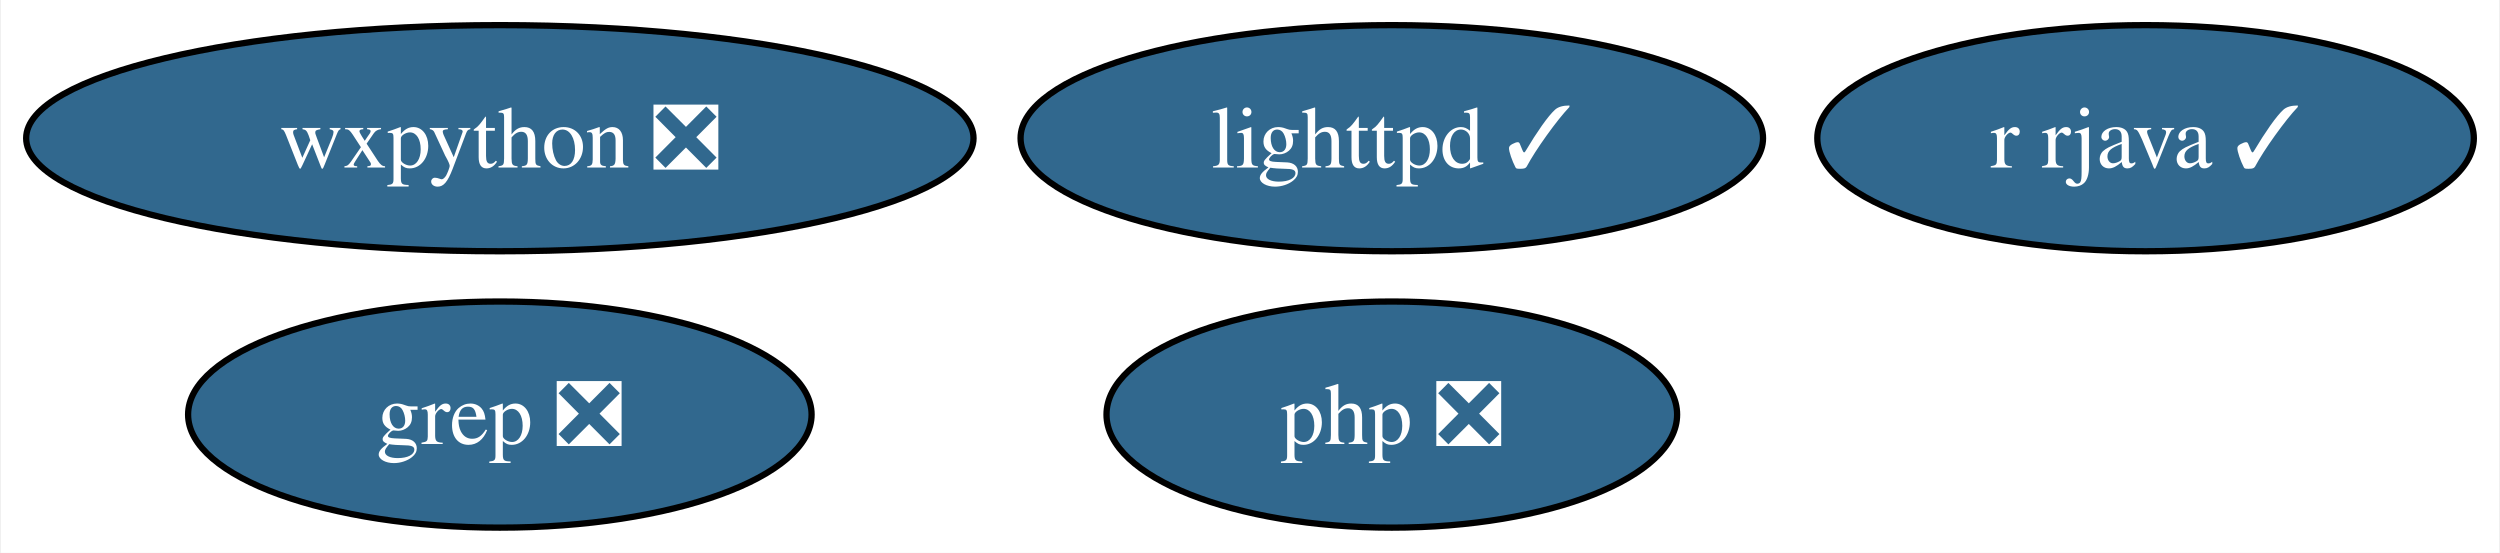
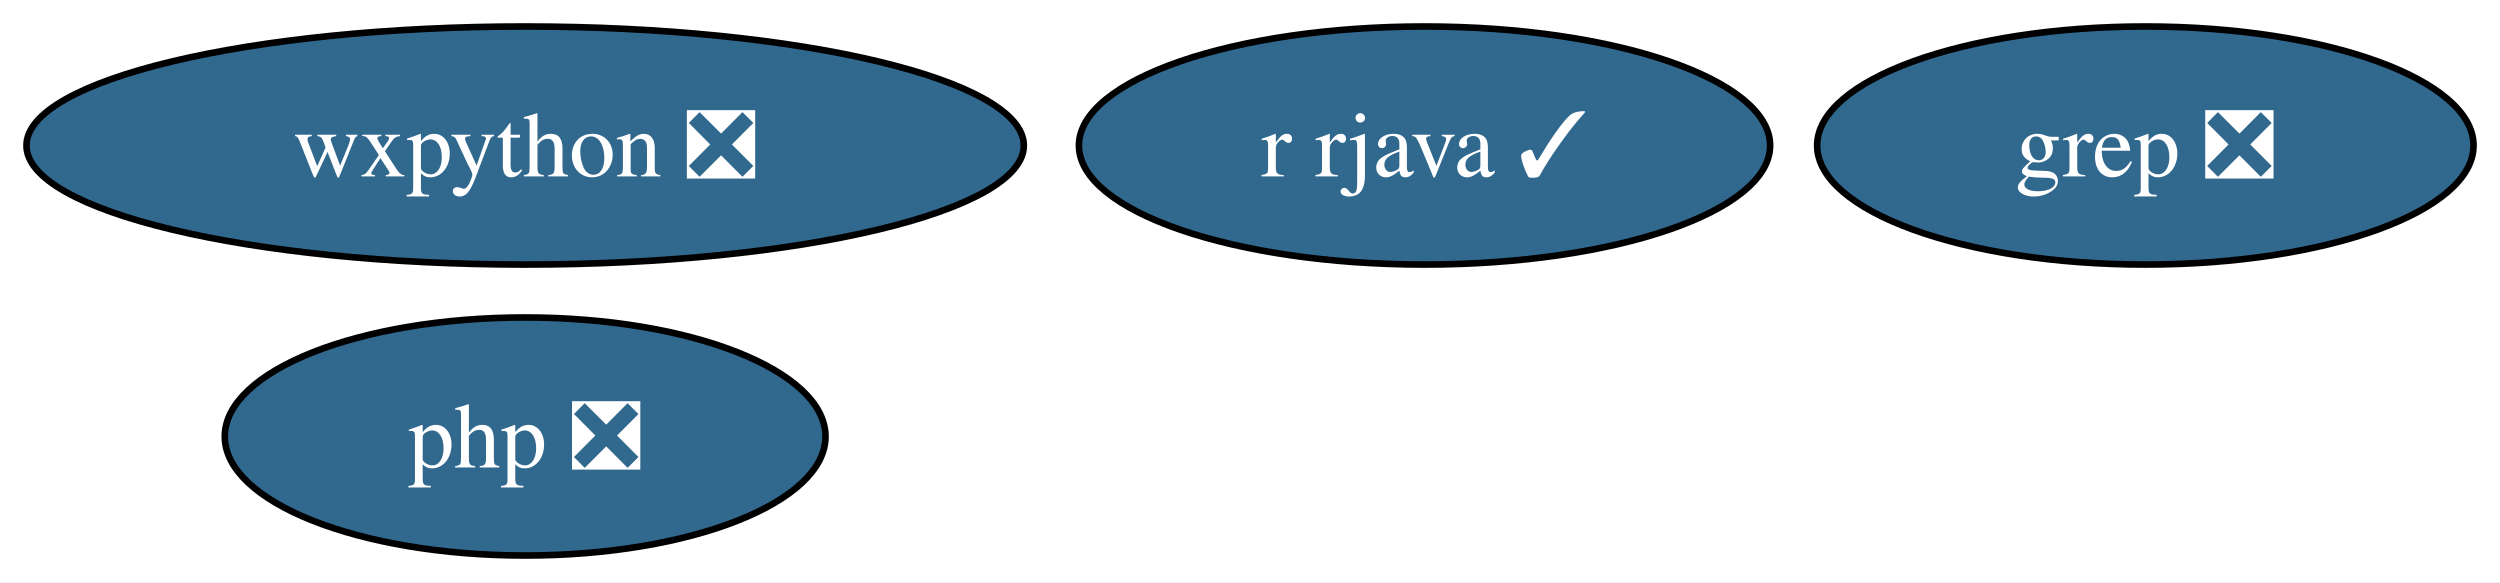
- <svg xmlns="http://www.w3.org/2000/svg" xmlns:xlink="http://www.w3.org/1999/xlink" width="398pt" height="88pt" viewBox="0.00 0.00 397.67 88.00">
+ <svg xmlns="http://www.w3.org/2000/svg" xmlns:xlink="http://www.w3.org/1999/xlink" width="378pt" height="88pt" viewBox="0.00 0.00 378.04 88.00">
  <g id="graph0" class="graph" transform="scale(1 1) rotate(0) translate(4 84)">
-     <polygon fill="white" stroke="none" points="-4,4 -4,-84 393.67,-84 393.67,4 -4,4" />
+     <polygon fill="white" stroke="none" points="-4,4 -4,-84 374.04,-84 374.04,4 -4,4" />
    <g id="node1" class="node">
      <g id="a_node1">
-         <a xlink:href="https://github.com/conda-forge/lighttpd-feedstock/pull/33" xlink:title="lighttpd ✓">
-           <ellipse fill="#31688e" stroke="black" cx="217.41" cy="-62" rx="59.1" ry="18" />
-           <text text-anchor="middle" x="217.41" y="-57.33" font-family="Times,serif" font-size="14.00" fill="white">lighttpd ✓</text>
+         <a xlink:href="https://github.com/conda-forge/r-rjava-feedstock/pull/40" xlink:title="r rjava ✓">
+           <ellipse fill="#31688e" stroke="black" cx="211.41" cy="-62" rx="52.26" ry="18" />
+           <text text-anchor="middle" x="211.41" y="-57.33" font-family="Times,serif" font-size="14.00" fill="white">r rjava ✓</text>
        </a>
      </g>
    </g>
    <g id="node2" class="node">
      <g id="a_node2">
-         <a xlink:href="https://github.com/conda-forge/r-rjava-feedstock/pull/40" xlink:title="r rjava ✓">
-           <ellipse fill="#31688e" stroke="black" cx="337.41" cy="-62" rx="52.26" ry="18" />
-           <text text-anchor="middle" x="337.41" y="-57.33" font-family="Times,serif" font-size="14.00" fill="white">r rjava ✓</text>
-         </a>
-       </g>
-     </g>
-     <g id="node3" class="node">
-       <g id="a_node3">
        <a xlink:href="https://github.com/conda-forge/wxpython-feedstock/pull/109" xlink:title="wxpython ❎">
          <ellipse fill="#31688e" stroke="black" cx="75.41" cy="-62" rx="75.41" ry="18" />
          <text text-anchor="middle" x="75.41" y="-57.33" font-family="Times,serif" font-size="14.00" fill="white">wxpython ❎</text>
        </a>
      </g>
    </g>
-     <g id="node4" class="node">
-       <g id="a_node4">
+     <g id="node3" class="node">
+       <g id="a_node3">
        <a xlink:href="https://github.com/conda-forge/grep-feedstock/pull/7" xlink:title="grep ❎">
-           <ellipse fill="#31688e" stroke="black" cx="75.41" cy="-18" rx="49.63" ry="18" />
-           <text text-anchor="middle" x="75.41" y="-13.32" font-family="Times,serif" font-size="14.00" fill="white">grep ❎</text>
+           <ellipse fill="#31688e" stroke="black" cx="320.41" cy="-62" rx="49.63" ry="18" />
+           <text text-anchor="middle" x="320.41" y="-57.33" font-family="Times,serif" font-size="14.00" fill="white">grep ❎</text>
        </a>
      </g>
    </g>
-     <g id="node5" class="node">
-       <g id="a_node5">
+     <g id="node4" class="node">
+       <g id="a_node4">
        <a xlink:href="https://github.com/conda-forge/php-feedstock/pull/87" xlink:title="php ❎">
-           <ellipse fill="#31688e" stroke="black" cx="217.41" cy="-18" rx="45.42" ry="18" />
-           <text text-anchor="middle" x="217.41" y="-13.32" font-family="Times,serif" font-size="14.00" fill="white">php ❎</text>
+           <ellipse fill="#31688e" stroke="black" cx="75.41" cy="-18" rx="45.42" ry="18" />
+           <text text-anchor="middle" x="75.41" y="-13.32" font-family="Times,serif" font-size="14.00" fill="white">php ❎</text>
        </a>
      </g>
    </g>
  </g>
</svg>
